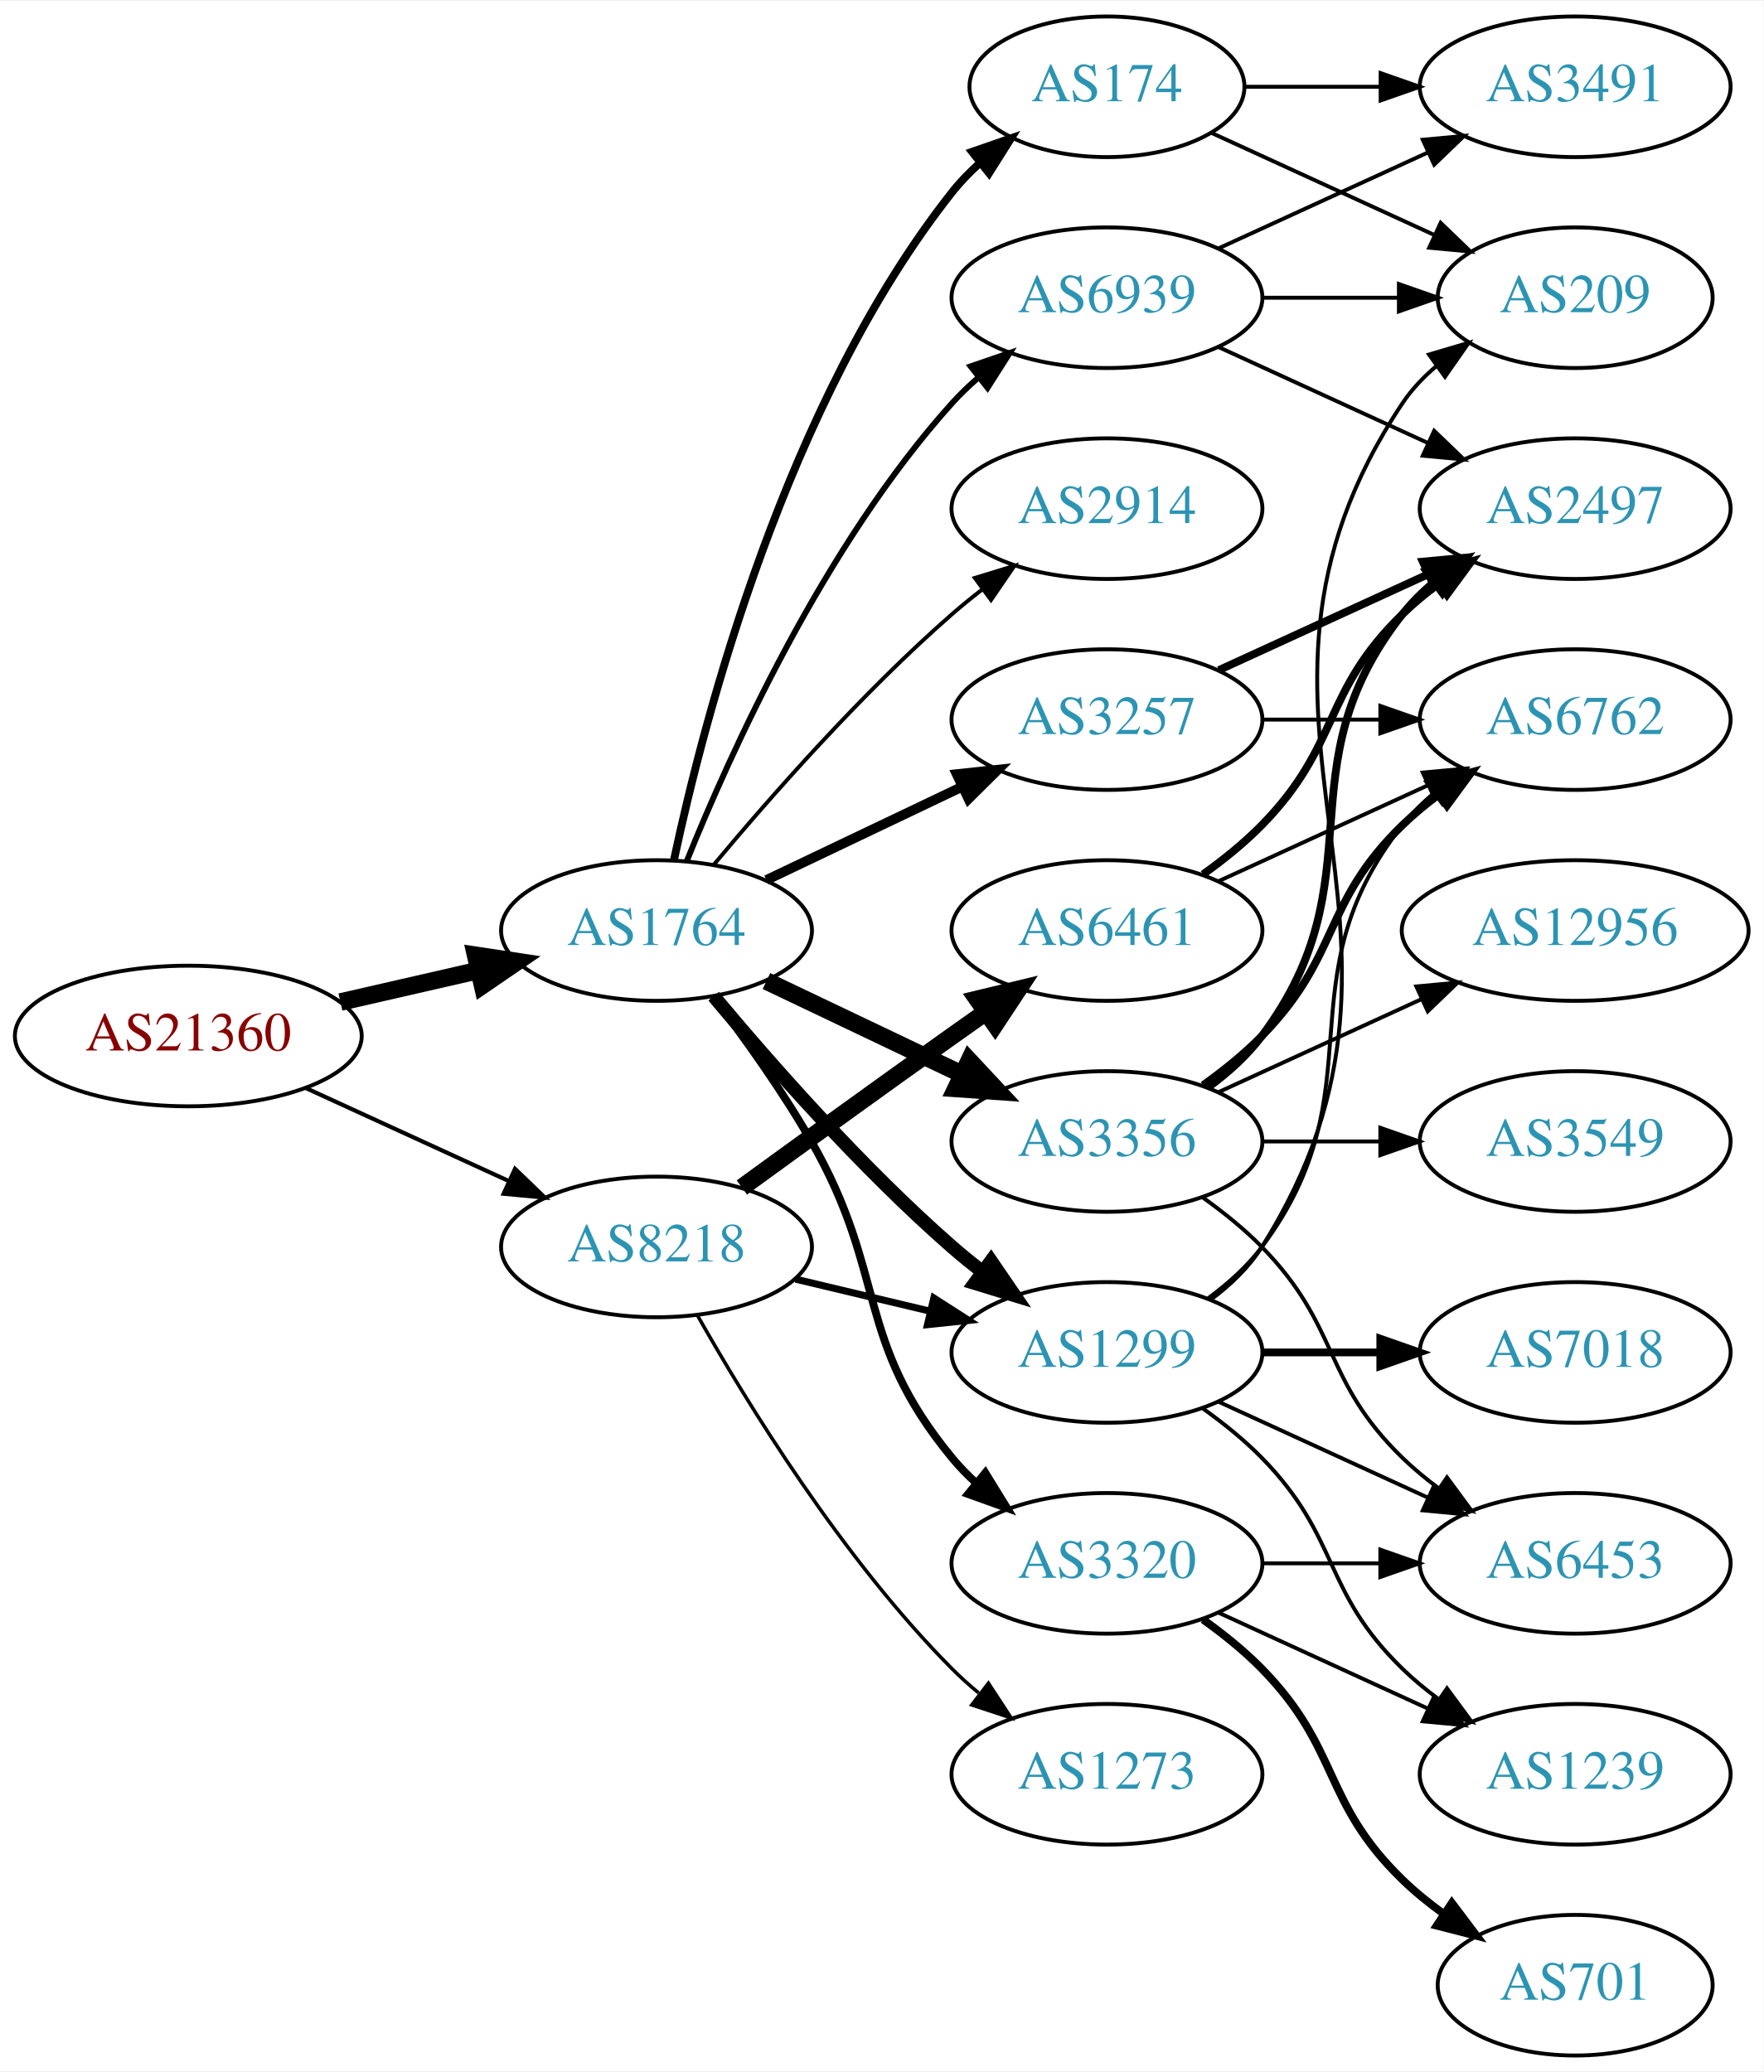
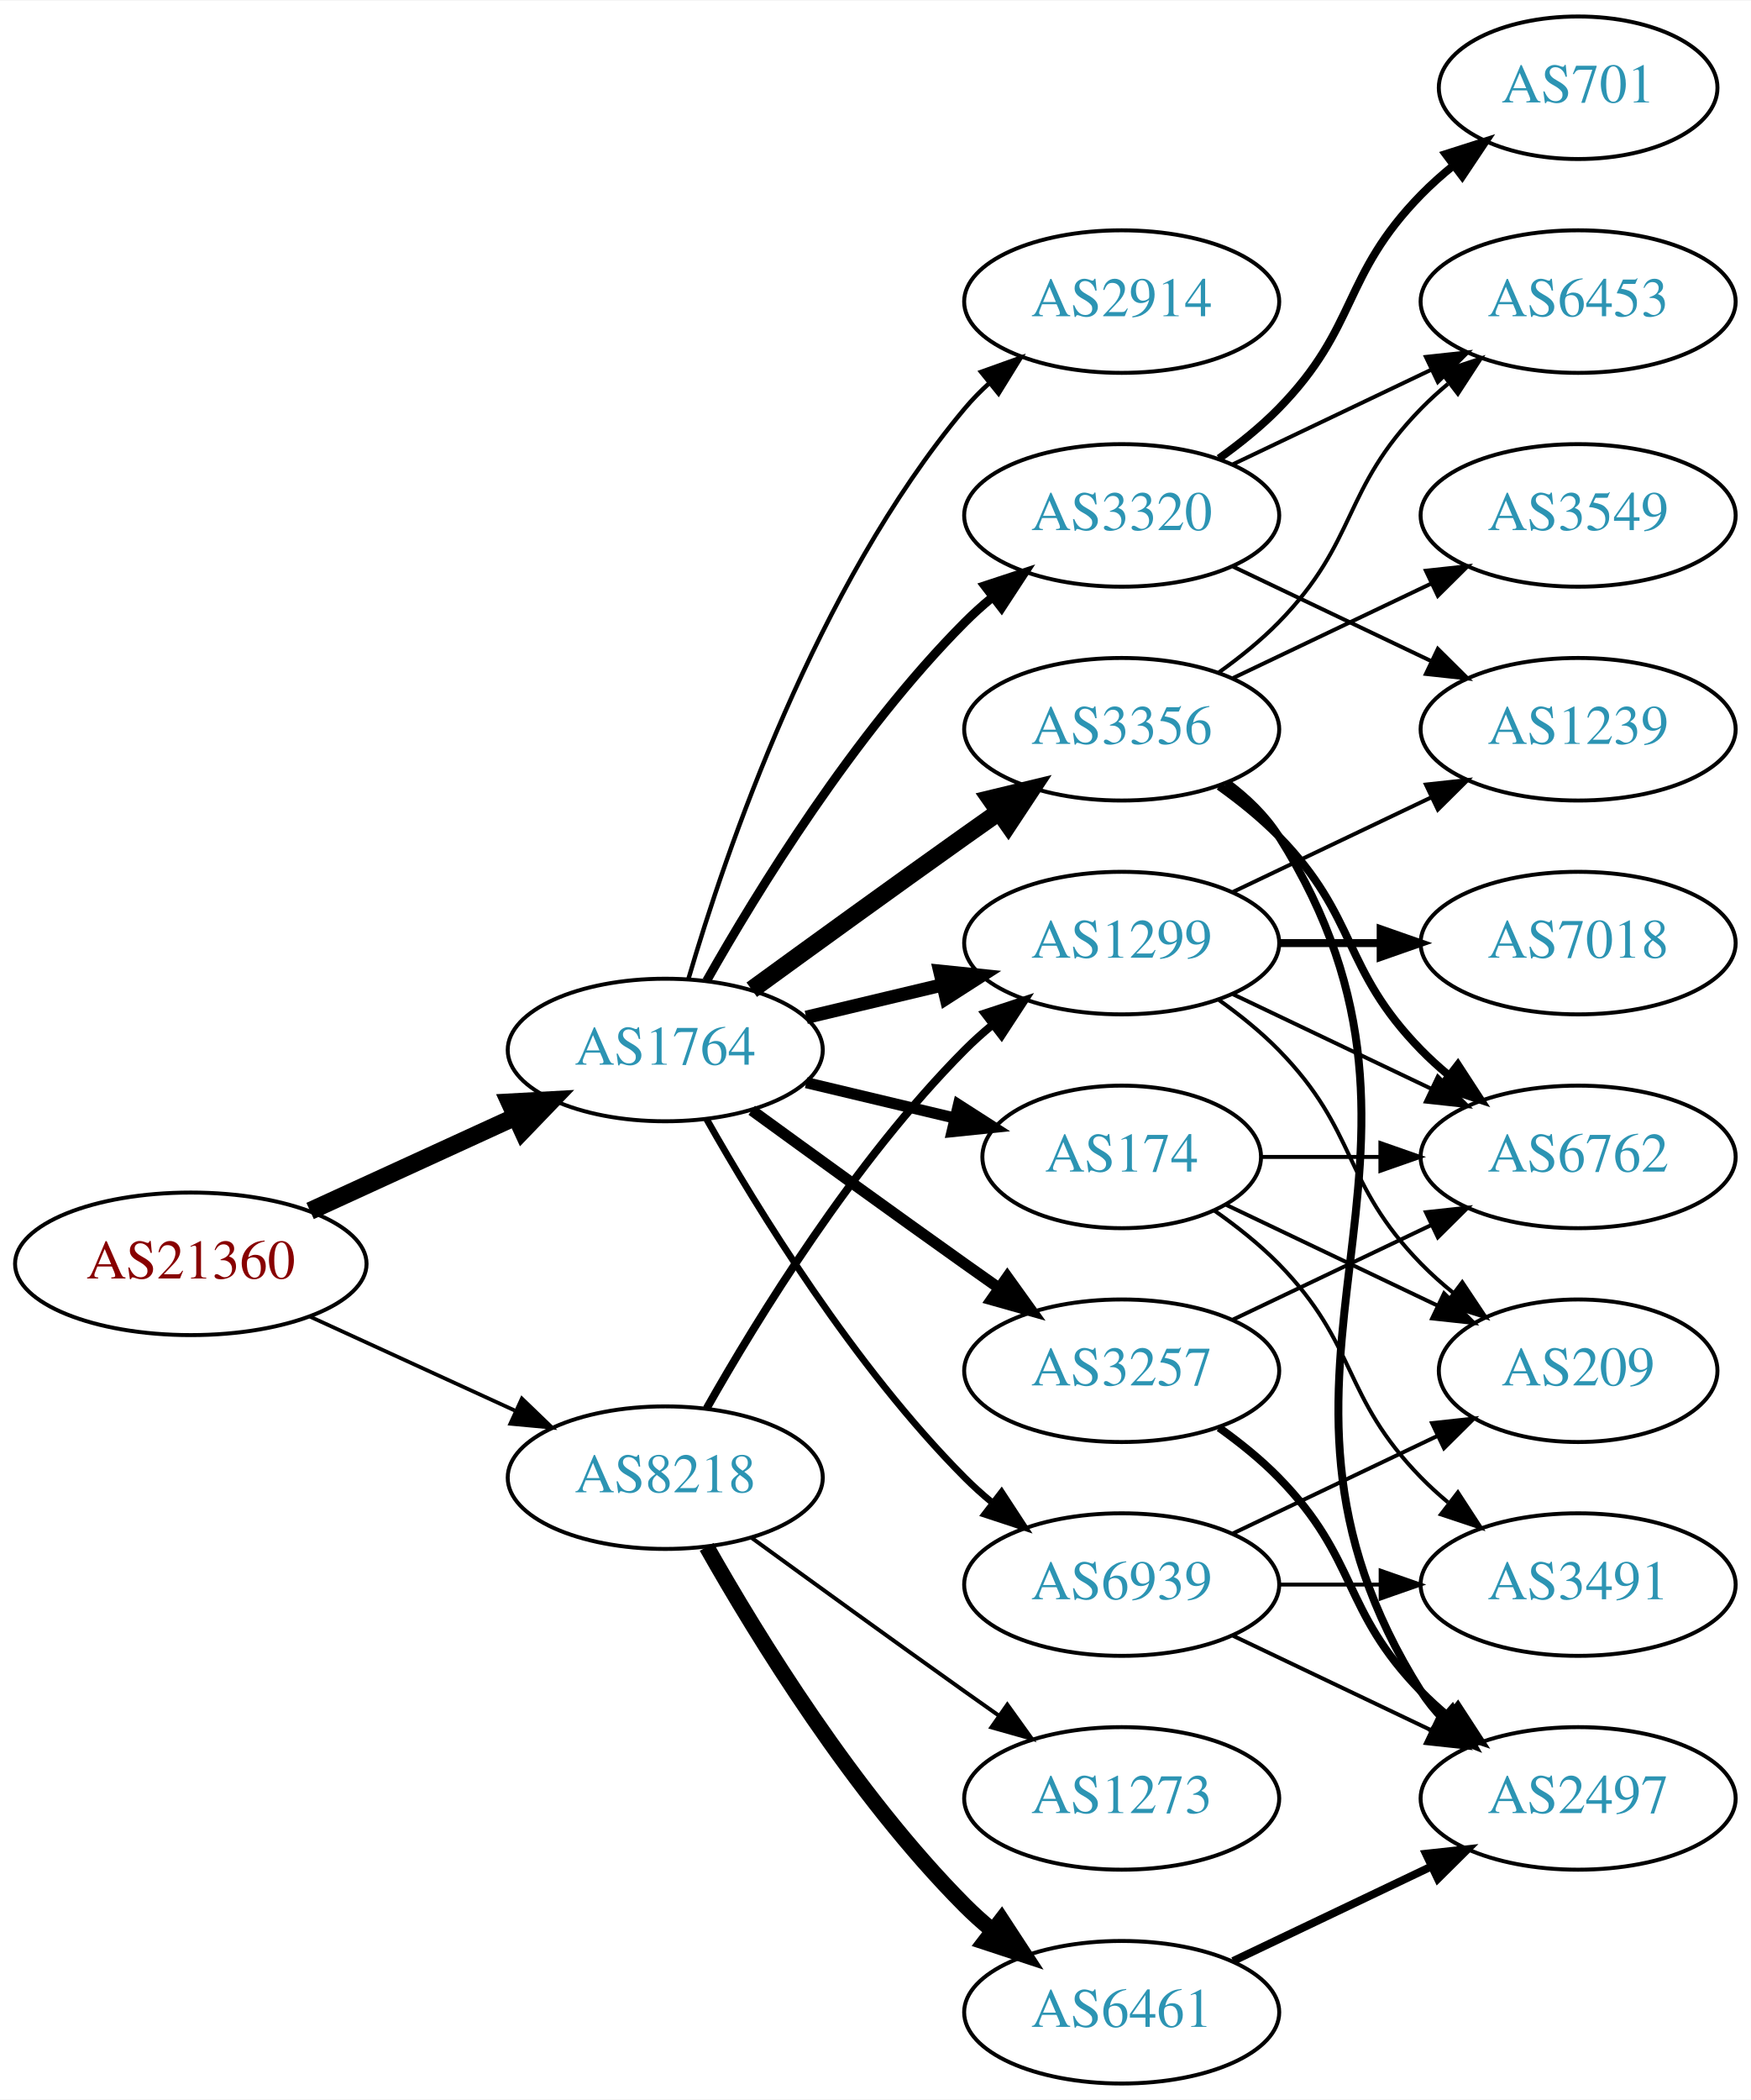
- <svg xmlns="http://www.w3.org/2000/svg" xmlns:xlink="http://www.w3.org/1999/xlink" width="451pt" height="530pt" viewBox="0.00 0.00 451.37 530.00">
+ <svg xmlns="http://www.w3.org/2000/svg" xmlns:xlink="http://www.w3.org/1999/xlink" width="442pt" height="530pt" viewBox="0.00 0.00 442.27 530.00">
  <g id="graph0" class="graph" transform="scale(1 1) rotate(0) translate(4 526)">
-     <polygon fill="white" stroke="none" points="-4,4 -4,-526 447.37,-526 447.37,4 -4,4" />
+     <polygon fill="white" stroke="none" points="-4,4 -4,-526 438.271,-526 438.271,4 -4,4" />
    <g id="node1" class="node">
      <g id="a_node1">
        <a xlink:href="/asn/21360" xlink:title="AS21360 ~ Horneckgasse 8 [AT]">
-           <ellipse fill="#ffffff" stroke="black" cx="44.196" cy="-261" rx="44.393" ry="18" />
-           <text text-anchor="middle" x="44.196" y="-257.3" font-family="Times,serif" font-size="14.00" fill="#880000">AS21360</text>
+           <ellipse fill="#ffffff" stroke="black" cx="44.196" cy="-207" rx="44.393" ry="18" />
+           <text text-anchor="middle" x="44.196" y="-203.3" font-family="Times,serif" font-size="14.00" fill="#880000">AS21360</text>
        </a>
      </g>
    </g>
    <g id="node2" class="node">
      <g id="a_node2">
        <a xlink:href="/asn/1764" xlink:title="AS1764 ~ NEXTLAYER-AS [AT]">
-           <ellipse fill="#ffffff" stroke="black" cx="164.039" cy="-288" rx="39.794" ry="18" />
-           <text text-anchor="middle" x="164.039" y="-284.3" font-family="Times,serif" font-size="14.00" fill="#2c94b3">AS1764</text>
+           <ellipse fill="#ffffff" stroke="black" cx="164.039" cy="-261" rx="39.794" ry="18" />
+           <text text-anchor="middle" x="164.039" y="-257.3" font-family="Times,serif" font-size="14.00" fill="#2c94b3">AS1764</text>
        </a>
      </g>
    </g>
    <g id="edge1" class="edge">
-       <path fill="none" stroke="black" stroke-width="4.5" d="M83.131,-269.692C94.371,-272.267 106.784,-275.111 118.407,-277.774" />
-       <polygon fill="black" stroke="black" stroke-width="4.5" points="117.742,-281.661 128.369,-280.057 119.501,-273.985 117.742,-281.661" />
+       <path fill="none" stroke="black" stroke-width="4.5" d="M74.326,-220.348C89.937,-227.502 109.335,-236.391 126.007,-244.03" />
+       <polygon fill="black" stroke="black" stroke-width="4.5" points="124.727,-247.775 135.459,-248.362 128.008,-240.616 124.727,-247.775" />
    </g>
    <g id="node3" class="node">
      <g id="a_node3">
        <a xlink:href="/asn/8218" xlink:title="AS8218 ~ legacy Neotelecoms [FR]">
-           <ellipse fill="#ffffff" stroke="black" cx="164.039" cy="-207" rx="39.794" ry="18" />
-           <text text-anchor="middle" x="164.039" y="-203.3" font-family="Times,serif" font-size="14.00" fill="#2c94b3">AS8218</text>
+           <ellipse fill="#ffffff" stroke="black" cx="164.039" cy="-153" rx="39.794" ry="18" />
+           <text text-anchor="middle" x="164.039" y="-149.3" font-family="Times,serif" font-size="14.00" fill="#2c94b3">AS8218</text>
        </a>
      </g>
    </g>
    <g id="edge2" class="edge">
-       <path fill="none" stroke="black" stroke-width="1.059" d="M74.326,-247.652C89.937,-240.498 109.335,-231.609 126.007,-223.97" />
-       <polygon fill="black" stroke="black" stroke-width="1.059" points="127.826,-226.986 135.459,-219.638 124.91,-220.622 127.826,-226.986" />
+       <path fill="none" stroke="black" stroke-width="0.955" d="M74.326,-193.652C89.937,-186.498 109.335,-177.609 126.007,-169.97" />
+       <polygon fill="black" stroke="black" stroke-width="0.955" points="127.826,-172.986 135.459,-165.638 124.91,-166.622 127.826,-172.986" />
    </g>
    <g id="node4" class="node">
      <g id="a_node4">
        <a xlink:href="/asn/3257" xlink:title="AS3257 ~ GTT [DE]">
-           <ellipse fill="#ffffff" stroke="black" cx="279.332" cy="-342" rx="39.794" ry="18" />
-           <text text-anchor="middle" x="279.332" y="-338.3" font-family="Times,serif" font-size="14.00" fill="#2c94b3">AS3257</text>
+           <ellipse fill="#ffffff" stroke="black" cx="279.332" cy="-180" rx="39.794" ry="18" />
+           <text text-anchor="middle" x="279.332" y="-176.3" font-family="Times,serif" font-size="14.00" fill="#2c94b3">AS3257</text>
        </a>
      </g>
    </g>
    <g id="edge3" class="edge">
-       <path fill="none" stroke="black" stroke-width="2.5" d="M192.175,-300.934C207.169,-308.081 225.99,-317.052 242.213,-324.785" />
-       <polygon fill="black" stroke="black" stroke-width="2.5" points="240.884,-328.028 251.417,-329.171 243.895,-321.709 240.884,-328.028" />
+       <path fill="none" stroke="black" stroke-width="2.812" d="M185.887,-245.778C200.821,-234.909 221.435,-219.975 239.685,-207 242.506,-204.995 245.449,-202.915 248.397,-200.841" />
+       <polygon fill="black" stroke="black" stroke-width="2.812" points="250.443,-203.681 256.621,-195.074 246.424,-197.95 250.443,-203.681" />
    </g>
    <g id="node5" class="node">
      <g id="a_node5">
-         <a xlink:href="/asn/3356" xlink:title="AS3356 ~ Level 3 Parent, LLC [US]">
-           <ellipse fill="#ffffff" stroke="black" cx="279.332" cy="-234" rx="39.794" ry="18" />
-           <text text-anchor="middle" x="279.332" y="-230.3" font-family="Times,serif" font-size="14.00" fill="#2c94b3">AS3356</text>
+         <a xlink:href="/asn/174" xlink:title="AS174 ~ Cogent Communications [US]">
+           <ellipse fill="#ffffff" stroke="black" cx="279.332" cy="-234" rx="35.194" ry="18" />
+           <text text-anchor="middle" x="279.332" y="-230.3" font-family="Times,serif" font-size="14.00" fill="#2c94b3">AS174</text>
        </a>
      </g>
    </g>
    <g id="edge4" class="edge">
-       <path fill="none" stroke="black" stroke-width="4.5" d="M192.175,-275.066C207.169,-267.919 225.99,-258.948 242.213,-251.215" />
-       <polygon fill="black" stroke="black" stroke-width="4.5" points="244.084,-254.686 251.417,-246.829 240.695,-247.577 244.084,-254.686" />
+       <path fill="none" stroke="black" stroke-width="2.812" d="M199.646,-252.752C211.44,-249.942 224.745,-246.771 237.013,-243.847" />
+       <polygon fill="black" stroke="black" stroke-width="2.812" points="238.101,-247.186 247.018,-241.463 236.479,-240.376 238.101,-247.186" />
    </g>
    <g id="node6" class="node">
      <g id="a_node6">
        <a xlink:href="/asn/1299" xlink:title="AS1299 ~ Telia Carrier [EU]">
-           <ellipse fill="#ffffff" stroke="black" cx="279.332" cy="-180" rx="39.794" ry="18" />
-           <text text-anchor="middle" x="279.332" y="-176.3" font-family="Times,serif" font-size="14.00" fill="#2c94b3">AS1299</text>
+           <ellipse fill="#ffffff" stroke="black" cx="279.332" cy="-288" rx="39.794" ry="18" />
+           <text text-anchor="middle" x="279.332" y="-284.3" font-family="Times,serif" font-size="14.00" fill="#2c94b3">AS1299</text>
        </a>
      </g>
    </g>
    <g id="edge5" class="edge">
-       <path fill="none" stroke="black" stroke-width="3.5" d="M178.669,-271.183C192.951,-254.071 216.498,-227.255 239.685,-207 242.151,-204.846 244.789,-202.706 247.487,-200.628" />
-       <polygon fill="black" stroke="black" stroke-width="3.5" points="249.66,-203.375 255.641,-194.63 245.512,-197.736 249.66,-203.375" />
+       <path fill="none" stroke="black" stroke-width="3.375" d="M199.646,-269.248C210.517,-271.838 222.671,-274.735 234.114,-277.462" />
+       <polygon fill="black" stroke="black" stroke-width="3.375" points="233.397,-280.889 243.936,-279.803 235.02,-274.08 233.397,-280.889" />
    </g>
    <g id="node7" class="node">
      <g id="a_node7">
-         <a xlink:href="/asn/174" xlink:title="AS174 ~ Cogent Communications [US]">
-           <ellipse fill="#ffffff" stroke="black" cx="279.332" cy="-504" rx="35.194" ry="18" />
-           <text text-anchor="middle" x="279.332" y="-500.3" font-family="Times,serif" font-size="14.00" fill="#2c94b3">AS174</text>
+         <a xlink:href="/asn/3356" xlink:title="AS3356 ~ Level 3 Parent, LLC [US]">
+           <ellipse fill="#ffffff" stroke="black" cx="279.332" cy="-342" rx="39.794" ry="18" />
+           <text text-anchor="middle" x="279.332" y="-338.3" font-family="Times,serif" font-size="14.00" fill="#2c94b3">AS3356</text>
        </a>
      </g>
    </g>
    <g id="edge6" class="edge">
-       <path fill="none" stroke="black" stroke-width="2" d="M168.529,-306.16C176.16,-342.03 197.152,-423.155 239.685,-477 241.765,-479.633 244.17,-482.116 246.743,-484.428" />
-       <polygon fill="black" stroke="black" stroke-width="2" points="244.799,-487.354 254.806,-490.835 249.154,-481.873 244.799,-487.354" />
+       <path fill="none" stroke="black" stroke-width="4.5" d="M185.887,-276.222C200.821,-287.091 221.435,-302.025 239.685,-315 242.506,-317.005 245.449,-319.085 248.397,-321.159" />
+       <polygon fill="black" stroke="black" stroke-width="4.5" points="246.173,-324.409 256.621,-326.926 250.694,-317.961 246.173,-324.409" />
    </g>
    <g id="node8" class="node">
      <g id="a_node8">
        <a xlink:href="/asn/3320" xlink:title="AS3320 ~ DTAG [DE]">
-           <ellipse fill="#ffffff" stroke="black" cx="279.332" cy="-126" rx="39.794" ry="18" />
-           <text text-anchor="middle" x="279.332" y="-122.3" font-family="Times,serif" font-size="14.00" fill="#2c94b3">AS3320</text>
+           <ellipse fill="#ffffff" stroke="black" cx="279.332" cy="-396" rx="39.794" ry="18" />
+           <text text-anchor="middle" x="279.332" y="-392.3" font-family="Times,serif" font-size="14.00" fill="#2c94b3">AS3320</text>
        </a>
      </g>
    </g>
    <g id="edge7" class="edge">
-       <path fill="none" stroke="black" stroke-width="2" d="M178.5,-271.087C186.393,-260.73 196.242,-247.008 203.685,-234 223.25,-199.806 214.621,-183.394 239.685,-153 241.54,-150.75 243.627,-148.604 245.846,-146.576" />
-       <polygon fill="black" stroke="black" stroke-width="2" points="248.195,-149.177 253.751,-140.156 243.782,-143.744 248.195,-149.177" />
+       <path fill="none" stroke="black" stroke-width="2.25" d="M174.498,-278.49C187.28,-301.096 211.712,-340.886 239.685,-369 241.796,-371.121 244.092,-373.188 246.477,-375.171" />
+       <polygon fill="black" stroke="black" stroke-width="2.25" points="244.73,-378.242 254.793,-381.556 248.993,-372.69 244.73,-378.242" />
    </g>
    <g id="node9" class="node">
      <g id="a_node9">
        <a xlink:href="/asn/2914" xlink:title="AS2914 ~ NTT America, Inc. [US]">
-           <ellipse fill="#ffffff" stroke="black" cx="279.332" cy="-396" rx="39.794" ry="18" />
-           <text text-anchor="middle" x="279.332" y="-392.3" font-family="Times,serif" font-size="14.00" fill="#2c94b3">AS2914</text>
+           <ellipse fill="#ffffff" stroke="black" cx="279.332" cy="-450" rx="39.794" ry="18" />
+           <text text-anchor="middle" x="279.332" y="-446.3" font-family="Times,serif" font-size="14.00" fill="#2c94b3">AS2914</text>
        </a>
      </g>
    </g>
    <g id="edge8" class="edge">
-       <path fill="none" stroke="black" d="M178.669,-304.817C192.951,-321.929 216.498,-348.745 239.685,-369 242.151,-371.154 244.789,-373.294 247.487,-375.372" />
-       <polygon fill="black" stroke="black" points="245.512,-378.264 255.641,-381.37 249.66,-372.625 245.512,-378.264" />
+       <path fill="none" stroke="black" stroke-width="1.125" d="M169.913,-279.002C179.227,-310.844 202.043,-377.981 239.685,-423 241.555,-425.237 243.654,-427.374 245.88,-429.396" />
+       <polygon fill="black" stroke="black" stroke-width="1.125" points="243.823,-432.234 253.799,-435.804 248.227,-426.793 243.823,-432.234" />
    </g>
    <g id="node10" class="node">
      <g id="a_node10">
        <a xlink:href="/asn/6939" xlink:title="AS6939 ~ Hurricane Electric LLC [US]">
-           <ellipse fill="#ffffff" stroke="black" cx="279.332" cy="-450" rx="39.794" ry="18" />
-           <text text-anchor="middle" x="279.332" y="-446.3" font-family="Times,serif" font-size="14.00" fill="#2c94b3">AS6939</text>
+           <ellipse fill="#ffffff" stroke="black" cx="279.332" cy="-126" rx="39.794" ry="18" />
+           <text text-anchor="middle" x="279.332" y="-122.3" font-family="Times,serif" font-size="14.00" fill="#2c94b3">AS6939</text>
        </a>
      </g>
    </g>
    <g id="edge9" class="edge">
-       <path fill="none" stroke="black" stroke-width="1.5" d="M171.786,-305.787C182.837,-333.243 206.891,-386.578 239.685,-423 241.688,-425.224 243.906,-427.363 246.239,-429.397" />
-       <polygon fill="black" stroke="black" stroke-width="1.5" points="244.437,-432.433 254.458,-435.873 248.769,-426.935 244.437,-432.433" />
-     </g>
-     <g id="edge29" class="edge">
-       <path fill="none" stroke="black" stroke-width="1.8" d="M199.646,-198.752C210.517,-196.162 222.671,-193.265 234.114,-190.538" />
-       <polygon fill="black" stroke="black" stroke-width="1.8" points="235.02,-193.92 243.936,-188.197 233.397,-187.111 235.02,-193.92" />
+       <path fill="none" stroke="black" stroke-width="1.688" d="M174.498,-243.51C187.28,-220.904 211.712,-181.114 239.685,-153 241.796,-150.879 244.092,-148.812 246.477,-146.829" />
+       <polygon fill="black" stroke="black" stroke-width="1.688" points="248.993,-149.31 254.793,-140.444 244.73,-143.758 248.993,-149.31" />
+     </g>
+     <g id="edge27" class="edge">
+       <path fill="none" stroke="black" stroke-width="2" d="M174.498,-170.49C187.28,-193.096 211.712,-232.886 239.685,-261 241.796,-263.121 244.092,-265.188 246.477,-267.171" />
+       <polygon fill="black" stroke="black" stroke-width="2" points="244.73,-270.242 254.793,-273.556 248.993,-264.69 244.73,-270.242" />
+     </g>
+     <g id="node20" class="node">
+       <g id="a_node20">
+         <a xlink:href="/asn/6461" xlink:title="AS6461 ~ Zayo Bandwidth [US]">
+           <ellipse fill="#ffffff" stroke="black" cx="279.332" cy="-18" rx="39.794" ry="18" />
+           <text text-anchor="middle" x="279.332" y="-14.3" font-family="Times,serif" font-size="14.00" fill="#2c94b3">AS6461</text>
+         </a>
+       </g>
+     </g>
+     <g id="edge26" class="edge">
+       <path fill="none" stroke="black" stroke-width="4" d="M174.498,-135.51C187.28,-112.904 211.712,-73.114 239.685,-45 241.796,-42.879 244.092,-40.812 246.477,-38.829" />
+       <polygon fill="black" stroke="black" stroke-width="4" points="248.993,-41.31 254.793,-32.444 244.73,-35.758 248.993,-41.31" />
    </g>
    <g id="node21" class="node">
      <g id="a_node21">
-         <a xlink:href="/asn/6461" xlink:title="AS6461 ~ Zayo Bandwidth [US]">
-           <ellipse fill="#ffffff" stroke="black" cx="279.332" cy="-288" rx="39.794" ry="18" />
-           <text text-anchor="middle" x="279.332" y="-284.3" font-family="Times,serif" font-size="14.00" fill="#2c94b3">AS6461</text>
-         </a>
-       </g>
-     </g>
-     <g id="edge27" class="edge">
-       <path fill="none" stroke="black" stroke-width="4.5" d="M185.887,-222.222C200.821,-233.091 221.435,-248.025 239.685,-261 242.506,-263.005 245.449,-265.085 248.397,-267.159" />
-       <polygon fill="black" stroke="black" stroke-width="4.5" points="246.173,-270.409 256.621,-272.926 250.694,-263.961 246.173,-270.409" />
-     </g>
-     <g id="node22" class="node">
-       <g id="a_node22">
        <a xlink:href="/asn/1273" xlink:title="AS1273 ~ Vodafone Group PLC [EU]">
          <ellipse fill="#ffffff" stroke="black" cx="279.332" cy="-72" rx="39.794" ry="18" />
          <text text-anchor="middle" x="279.332" y="-68.3" font-family="Times,serif" font-size="14.00" fill="#2c94b3">AS1273</text>
        </a>
      </g>
    </g>
    <g id="edge28" class="edge">
-       <path fill="none" stroke="black" stroke-width="0.9" d="M174.498,-189.51C187.28,-166.904 211.712,-127.114 239.685,-99 241.796,-96.879 244.092,-94.812 246.477,-92.829" />
-       <polygon fill="black" stroke="black" stroke-width="0.9" points="248.993,-95.31 254.793,-86.444 244.73,-89.758 248.993,-95.31" />
+       <path fill="none" stroke="black" d="M185.887,-137.778C200.821,-126.909 221.435,-111.975 239.685,-99 242.506,-96.995 245.449,-94.915 248.397,-92.841" />
+       <polygon fill="black" stroke="black" points="250.443,-95.681 256.621,-87.074 246.424,-89.95 250.443,-95.681" />
    </g>
    <g id="node11" class="node">
      <g id="a_node11">
-         <a xlink:href="/asn/2497" xlink:title="AS2497 ~ Internet Initiative Japan Inc. [JP]">
-           <ellipse fill="#ffffff" stroke="black" cx="399.174" cy="-396" rx="39.794" ry="18" />
-           <text text-anchor="middle" x="399.174" y="-392.3" font-family="Times,serif" font-size="14.00" fill="#2c94b3">AS2497</text>
+         <a xlink:href="/asn/6762" xlink:title="AS6762 ~ TELECOM ITALIA SPARKLE S.p.A. [IT]">
+           <ellipse fill="#ffffff" stroke="black" cx="394.625" cy="-234" rx="39.794" ry="18" />
+           <text text-anchor="middle" x="394.625" y="-230.3" font-family="Times,serif" font-size="14.00" fill="#2c94b3">AS6762</text>
        </a>
      </g>
    </g>
    <g id="edge10" class="edge">
-       <path fill="none" stroke="black" stroke-width="2" d="M307.96,-354.661C323.917,-361.973 344.188,-371.261 361.471,-379.181" />
-       <polygon fill="black" stroke="black" stroke-width="2" points="360.169,-382.435 370.718,-383.419 363.085,-376.071 360.169,-382.435" />
+       <path fill="none" stroke="black" d="M307.468,-192.934C322.462,-200.081 341.283,-209.052 357.506,-216.785" />
+       <polygon fill="black" stroke="black" points="356.177,-220.028 366.71,-221.171 359.188,-213.709 356.177,-220.028" />
    </g>
    <g id="node12" class="node">
      <g id="a_node12">
-         <a xlink:href="/asn/6762" xlink:title="AS6762 ~ TELECOM ITALIA SPARKLE S.p.A. [IT]">
-           <ellipse fill="#ffffff" stroke="black" cx="399.174" cy="-342" rx="39.794" ry="18" />
-           <text text-anchor="middle" x="399.174" y="-338.3" font-family="Times,serif" font-size="14.00" fill="#2c94b3">AS6762</text>
+         <a xlink:href="/asn/2497" xlink:title="AS2497 ~ Internet Initiative Japan Inc. [JP]">
+           <ellipse fill="#ffffff" stroke="black" cx="394.625" cy="-72" rx="39.794" ry="18" />
+           <text text-anchor="middle" x="394.625" y="-68.3" font-family="Times,serif" font-size="14.00" fill="#2c94b3">AS2497</text>
        </a>
      </g>
    </g>
    <g id="edge11" class="edge">
-       <path fill="none" stroke="black" d="M319.244,-342C328.798,-342 339.147,-342 349.11,-342" />
-       <polygon fill="black" stroke="black" points="349.302,-345.5 359.302,-342 349.302,-338.5 349.302,-345.5" />
-     </g>
-     <g id="edge15" class="edge">
-       <path fill="none" stroke="black" stroke-width="2" d="M305.262,-247.882C310.338,-251.611 315.256,-256.016 318.978,-261 349.249,-301.542 323.679,-329.246 354.978,-369 357.303,-371.953 360.047,-374.67 363.006,-377.147" />
-       <polygon fill="black" stroke="black" stroke-width="2" points="361.065,-380.064 371.203,-383.145 365.199,-374.415 361.065,-380.064" />
-     </g>
-     <g id="edge12" class="edge">
-       <path fill="none" stroke="black" stroke-width="2" d="M303.926,-248.389C309.182,-252.148 314.513,-256.437 318.978,-261 339.151,-281.617 334.285,-294.906 354.978,-315 357.823,-317.763 360.997,-320.386 364.297,-322.834" />
-       <polygon fill="black" stroke="black" stroke-width="2" points="362.414,-325.786 372.645,-328.538 366.363,-320.006 362.414,-325.786" />
-     </g>
-     <g id="node13" class="node">
-       <g id="a_node13">
-         <a xlink:href="/asn/6453" xlink:title="AS6453 ~ TATA COMMUNICATIONS (AMERICA) INC [US]">
-           <ellipse fill="#ffffff" stroke="black" cx="399.174" cy="-126" rx="39.794" ry="18" />
-           <text text-anchor="middle" x="399.174" y="-122.3" font-family="Times,serif" font-size="14.00" fill="#2c94b3">AS6453</text>
-         </a>
-       </g>
-     </g>
-     <g id="edge13" class="edge">
-       <path fill="none" stroke="black" d="M303.926,-219.611C309.182,-215.852 314.513,-211.563 318.978,-207 339.151,-186.383 334.285,-173.094 354.978,-153 357.823,-150.237 360.997,-147.614 364.297,-145.166" />
-       <polygon fill="black" stroke="black" points="366.363,-147.994 372.645,-139.462 362.414,-142.214 366.363,-147.994" />
-     </g>
-     <g id="node14" class="node">
-       <g id="a_node14">
-         <a xlink:href="/asn/12956" xlink:title="AS12956 ~ TELXIUS [ES]">
-           <ellipse fill="#ffffff" stroke="black" cx="399.174" cy="-288" rx="44.393" ry="18" />
-           <text text-anchor="middle" x="399.174" y="-284.3" font-family="Times,serif" font-size="14.00" fill="#2c94b3">AS12956</text>
-         </a>
-       </g>
-     </g>
-     <g id="edge14" class="edge">
-       <path fill="none" stroke="black" d="M307.96,-246.661C323.458,-253.762 343.025,-262.728 359.971,-270.494" />
-       <polygon fill="black" stroke="black" points="358.525,-273.681 369.074,-274.665 361.441,-267.317 358.525,-273.681" />
+       <path fill="none" stroke="black" stroke-width="2" d="M303.926,-165.611C309.182,-161.852 314.513,-157.563 318.978,-153 339.151,-132.383 334.806,-119.617 354.978,-99 357.071,-96.861 359.354,-94.782 361.731,-92.79" />
+       <polygon fill="black" stroke="black" stroke-width="2" points="364.249,-95.268 370.031,-86.389 359.974,-89.725 364.249,-95.268" />
+     </g>
+     <g id="edge24" class="edge">
+       <path fill="none" stroke="black" d="M314.631,-234C324.008,-234 334.358,-234 344.393,-234" />
+       <polygon fill="black" stroke="black" points="344.681,-237.5 354.681,-234 344.681,-230.5 344.681,-237.5" />
+     </g>
+     <g id="node17" class="node">
+       <g id="a_node17">
+         <a xlink:href="/asn/209" xlink:title="AS209 ~ CenturyLink Communications, LLC [US]">
+           <ellipse fill="#ffffff" stroke="black" cx="394.625" cy="-180" rx="35.194" ry="18" />
+           <text text-anchor="middle" x="394.625" y="-176.3" font-family="Times,serif" font-size="14.00" fill="#2c94b3">AS209</text>
+         </a>
+       </g>
+     </g>
+     <g id="edge25" class="edge">
+       <path fill="none" stroke="black" d="M305.757,-221.881C321.5,-214.378 341.922,-204.644 359.115,-196.449" />
+       <polygon fill="black" stroke="black" points="360.763,-199.54 368.284,-192.078 357.751,-193.221 360.763,-199.54" />
+     </g>
+     <g id="node19" class="node">
+       <g id="a_node19">
+         <a xlink:href="/asn/3491" xlink:title="AS3491 ~ PCCW Global, Inc. [US]">
+           <ellipse fill="#ffffff" stroke="black" cx="394.625" cy="-126" rx="39.794" ry="18" />
+           <text text-anchor="middle" x="394.625" y="-122.3" font-family="Times,serif" font-size="14.00" fill="#2c94b3">AS3491</text>
+         </a>
+       </g>
+     </g>
+     <g id="edge23" class="edge">
+       <path fill="none" stroke="black" d="M302.714,-220.468C308.356,-216.51 314.17,-211.914 318.978,-207 339.151,-186.383 334.806,-173.617 354.978,-153 357.071,-150.861 359.354,-148.782 361.731,-146.79" />
+       <polygon fill="black" stroke="black" points="364.249,-149.268 370.031,-140.389 359.974,-143.725 364.249,-149.268" />
+     </g>
+     <g id="edge16" class="edge">
+       <path fill="none" stroke="black" d="M307.468,-275.066C322.462,-267.919 341.283,-258.948 357.506,-251.215" />
+       <polygon fill="black" stroke="black" points="359.188,-254.291 366.71,-246.829 356.177,-247.972 359.188,-254.291" />
    </g>
    <g id="node15" class="node">
      <g id="a_node15">
-         <a xlink:href="/asn/3549" xlink:title="AS3549 ~ Level 3 Parent, LLC [US]">
-           <ellipse fill="#ffffff" stroke="black" cx="399.174" cy="-234" rx="39.794" ry="18" />
-           <text text-anchor="middle" x="399.174" y="-230.3" font-family="Times,serif" font-size="14.00" fill="#2c94b3">AS3549</text>
-         </a>
-       </g>
-     </g>
-     <g id="edge16" class="edge">
-       <path fill="none" stroke="black" d="M319.244,-234C328.798,-234 339.147,-234 349.11,-234" />
-       <polygon fill="black" stroke="black" points="349.302,-237.5 359.302,-234 349.302,-230.5 349.302,-237.5" />
-     </g>
-     <g id="edge21" class="edge">
-       <path fill="none" stroke="black" d="M305.262,-193.882C310.338,-197.611 315.256,-202.016 318.978,-207 349.249,-247.542 323.679,-275.246 354.978,-315 357.303,-317.953 360.047,-320.67 363.006,-323.147" />
-       <polygon fill="black" stroke="black" points="361.065,-326.064 371.203,-329.145 365.199,-320.415 361.065,-326.064" />
-     </g>
-     <g id="edge20" class="edge">
-       <path fill="none" stroke="black" d="M307.96,-167.339C323.917,-160.027 344.188,-150.739 361.471,-142.819" />
-       <polygon fill="black" stroke="black" points="363.085,-145.929 370.718,-138.581 360.169,-139.565 363.085,-145.929" />
+         <a xlink:href="/asn/7018" xlink:title="AS7018 ~ AT&amp;T Services, Inc. [US]">
+           <ellipse fill="#ffffff" stroke="black" cx="394.625" cy="-288" rx="39.794" ry="18" />
+           <text text-anchor="middle" x="394.625" y="-284.3" font-family="Times,serif" font-size="14.00" fill="#2c94b3">AS7018</text>
+         </a>
+       </g>
+     </g>
+     <g id="edge17" class="edge">
+       <path fill="none" stroke="black" stroke-width="2" d="M319.004,-288C327.207,-288 335.971,-288 344.503,-288" />
+       <polygon fill="black" stroke="black" stroke-width="2" points="344.742,-291.5 354.742,-288 344.742,-284.5 344.742,-291.5" />
    </g>
    <g id="node16" class="node">
      <g id="a_node16">
        <a xlink:href="/asn/1239" xlink:title="AS1239 ~ Sprint [US]">
-           <ellipse fill="#ffffff" stroke="black" cx="399.174" cy="-72" rx="39.794" ry="18" />
-           <text text-anchor="middle" x="399.174" y="-68.3" font-family="Times,serif" font-size="14.00" fill="#2c94b3">AS1239</text>
-         </a>
-       </g>
-     </g>
-     <g id="edge23" class="edge">
-       <path fill="none" stroke="black" d="M303.926,-165.611C309.182,-161.852 314.513,-157.563 318.978,-153 339.151,-132.383 334.285,-119.094 354.978,-99 357.823,-96.237 360.997,-93.614 364.297,-91.166" />
-       <polygon fill="black" stroke="black" points="366.363,-93.993 372.645,-85.462 362.414,-88.214 366.363,-93.993" />
+           <ellipse fill="#ffffff" stroke="black" cx="394.625" cy="-342" rx="39.794" ry="18" />
+           <text text-anchor="middle" x="394.625" y="-338.3" font-family="Times,serif" font-size="14.00" fill="#2c94b3">AS1239</text>
+         </a>
+       </g>
+     </g>
+     <g id="edge18" class="edge">
+       <path fill="none" stroke="black" d="M307.468,-300.934C322.462,-308.081 341.283,-317.052 357.506,-324.785" />
+       <polygon fill="black" stroke="black" points="356.177,-328.028 366.71,-329.171 359.188,-321.709 356.177,-328.028" />
+     </g>
+     <g id="edge19" class="edge">
+       <path fill="none" stroke="black" d="M303.926,-273.611C309.182,-269.852 314.513,-265.563 318.978,-261 339.151,-240.383 334.806,-227.617 354.978,-207 357.457,-204.466 360.204,-202.017 363.056,-199.696" />
+       <polygon fill="black" stroke="black" points="365.359,-202.343 371.242,-193.532 361.148,-196.752 365.359,-202.343" />
+     </g>
+     <g id="edge13" class="edge">
+       <path fill="none" stroke="black" stroke-width="2" d="M303.926,-327.611C309.182,-323.852 314.513,-319.563 318.978,-315 339.151,-294.383 334.806,-281.617 354.978,-261 357.071,-258.861 359.354,-256.782 361.731,-254.79" />
+       <polygon fill="black" stroke="black" stroke-width="2" points="364.249,-257.268 370.031,-248.389 359.974,-251.725 364.249,-257.268" />
+     </g>
+     <g id="edge12" class="edge">
+       <path fill="none" stroke="black" stroke-width="2" d="M305.858,-328.528C310.903,-324.777 315.658,-320.26 318.978,-315 370.928,-232.7 303.028,-181.3 354.978,-99 356.534,-96.534 358.406,-94.232 360.475,-92.095" />
+       <polygon fill="black" stroke="black" stroke-width="2" points="362.845,-94.673 368.099,-85.472 358.254,-89.389 362.845,-94.673" />
+     </g>
+     <g id="node13" class="node">
+       <g id="a_node13">
+         <a xlink:href="/asn/3549" xlink:title="AS3549 ~ Level 3 Parent, LLC [US]">
+           <ellipse fill="#ffffff" stroke="black" cx="394.625" cy="-396" rx="39.794" ry="18" />
+           <text text-anchor="middle" x="394.625" y="-392.3" font-family="Times,serif" font-size="14.00" fill="#2c94b3">AS3549</text>
+         </a>
+       </g>
+     </g>
+     <g id="edge14" class="edge">
+       <path fill="none" stroke="black" d="M307.468,-354.934C322.462,-362.081 341.283,-371.052 357.506,-378.785" />
+       <polygon fill="black" stroke="black" points="356.177,-382.028 366.71,-383.171 359.188,-375.709 356.177,-382.028" />
+     </g>
+     <g id="node14" class="node">
+       <g id="a_node14">
+         <a xlink:href="/asn/6453" xlink:title="AS6453 ~ TATA COMMUNICATIONS (AMERICA) INC [US]">
+           <ellipse fill="#ffffff" stroke="black" cx="394.625" cy="-450" rx="39.794" ry="18" />
+           <text text-anchor="middle" x="394.625" y="-446.3" font-family="Times,serif" font-size="14.00" fill="#2c94b3">AS6453</text>
+         </a>
+       </g>
+     </g>
+     <g id="edge15" class="edge">
+       <path fill="none" stroke="black" d="M303.926,-356.389C309.182,-360.148 314.513,-364.437 318.978,-369 339.151,-389.617 334.806,-402.383 354.978,-423 357.071,-425.139 359.354,-427.218 361.731,-429.21" />
+       <polygon fill="black" stroke="black" points="359.974,-432.275 370.031,-435.611 364.249,-426.732 359.974,-432.275" />
+     </g>
+     <g id="edge22" class="edge">
+       <path fill="none" stroke="black" d="M307.468,-408.934C322.462,-416.081 341.283,-425.052 357.506,-432.785" />
+       <polygon fill="black" stroke="black" points="356.177,-436.028 366.71,-437.171 359.188,-429.709 356.177,-436.028" />
+     </g>
+     <g id="edge20" class="edge">
+       <path fill="none" stroke="black" d="M307.468,-383.066C322.462,-375.919 341.283,-366.948 357.506,-359.215" />
+       <polygon fill="black" stroke="black" points="359.188,-362.291 366.71,-354.829 356.177,-355.972 359.188,-362.291" />
    </g>
    <g id="node18" class="node">
      <g id="a_node18">
-         <a xlink:href="/asn/7018" xlink:title="AS7018 ~ AT&amp;T Services, Inc. [US]">
-           <ellipse fill="#ffffff" stroke="black" cx="399.174" cy="-180" rx="39.794" ry="18" />
-           <text text-anchor="middle" x="399.174" y="-176.3" font-family="Times,serif" font-size="14.00" fill="#2c94b3">AS7018</text>
-         </a>
-       </g>
-     </g>
-     <g id="edge22" class="edge">
-       <path fill="none" stroke="black" stroke-width="2" d="M319.244,-180C328.798,-180 339.147,-180 349.11,-180" />
-       <polygon fill="black" stroke="black" stroke-width="2" points="349.302,-183.5 359.302,-180 349.302,-176.5 349.302,-183.5" />
-     </g>
-     <g id="node19" class="node">
-       <g id="a_node19">
-         <a xlink:href="/asn/209" xlink:title="AS209 ~ CenturyLink Communications, LLC [US]">
-           <ellipse fill="#ffffff" stroke="black" cx="399.174" cy="-450" rx="35.194" ry="18" />
-           <text text-anchor="middle" x="399.174" y="-446.3" font-family="Times,serif" font-size="14.00" fill="#2c94b3">AS209</text>
-         </a>
-       </g>
-     </g>
-     <g id="edge24" class="edge">
-       <path fill="none" stroke="black" d="M305.858,-193.472C310.903,-197.223 315.658,-201.74 318.978,-207 370.928,-289.3 300.94,-342.056 354.978,-423 357.354,-426.558 360.374,-429.736 363.71,-432.549" />
-       <polygon fill="black" stroke="black" points="361.755,-435.455 371.914,-438.462 365.848,-429.776 361.755,-435.455" />
-     </g>
-     <g id="edge26" class="edge">
-       <path fill="none" stroke="black" d="M306.193,-492.149C322.924,-484.482 344.914,-474.406 363.198,-466.028" />
-       <polygon fill="black" stroke="black" points="364.741,-469.171 372.373,-461.823 361.824,-462.807 364.741,-469.171" />
-     </g>
-     <g id="node20" class="node">
-       <g id="a_node20">
-         <a xlink:href="/asn/3491" xlink:title="AS3491 ~ PCCW Global, Inc. [US]">
-           <ellipse fill="#ffffff" stroke="black" cx="399.174" cy="-504" rx="39.794" ry="18" />
-           <text text-anchor="middle" x="399.174" y="-500.3" font-family="Times,serif" font-size="14.00" fill="#2c94b3">AS3491</text>
-         </a>
-       </g>
-     </g>
-     <g id="edge25" class="edge">
-       <path fill="none" stroke="black" d="M314.733,-504C325.557,-504 337.725,-504 349.352,-504" />
-       <polygon fill="black" stroke="black" points="349.383,-507.5 359.383,-504 349.383,-500.5 349.383,-507.5" />
-     </g>
-     <g id="edge19" class="edge">
-       <path fill="none" stroke="black" d="M319.244,-126C328.798,-126 339.147,-126 349.11,-126" />
-       <polygon fill="black" stroke="black" points="349.302,-129.5 359.302,-126 349.302,-122.5 349.302,-129.5" />
-     </g>
-     <g id="edge17" class="edge">
-       <path fill="none" stroke="black" d="M307.96,-113.339C323.917,-106.027 344.188,-96.739 361.471,-88.819" />
-       <polygon fill="black" stroke="black" points="363.085,-91.929 370.718,-84.581 360.169,-85.565 363.085,-91.929" />
-     </g>
-     <g id="node17" class="node">
-       <g id="a_node17">
        <a xlink:href="/asn/701" xlink:title="AS701 ~ UUNET [US]">
-           <ellipse fill="#ffffff" stroke="black" cx="399.174" cy="-18" rx="35.194" ry="18" />
-           <text text-anchor="middle" x="399.174" y="-14.3" font-family="Times,serif" font-size="14.00" fill="#2c94b3">AS701</text>
-         </a>
-       </g>
-     </g>
-     <g id="edge18" class="edge">
-       <path fill="none" stroke="black" stroke-width="2" d="M303.926,-111.611C309.182,-107.852 314.513,-103.563 318.978,-99 339.151,-78.383 334.285,-65.094 354.978,-45 358.206,-41.866 361.857,-38.911 365.635,-36.188" />
-       <polygon fill="black" stroke="black" stroke-width="2" points="367.614,-39.075 373.995,-30.617 363.732,-33.25 367.614,-39.075" />
+           <ellipse fill="#ffffff" stroke="black" cx="394.625" cy="-504" rx="35.194" ry="18" />
+           <text text-anchor="middle" x="394.625" y="-500.3" font-family="Times,serif" font-size="14.00" fill="#2c94b3">AS701</text>
+         </a>
+       </g>
+     </g>
+     <g id="edge21" class="edge">
+       <path fill="none" stroke="black" stroke-width="2" d="M303.926,-410.389C309.182,-414.148 314.513,-418.437 318.978,-423 339.151,-443.617 334.806,-456.383 354.978,-477 357.457,-479.534 360.204,-481.983 363.056,-484.304" />
+       <polygon fill="black" stroke="black" stroke-width="2" points="361.148,-487.248 371.242,-490.468 365.359,-481.657 361.148,-487.248" />
+     </g>
+     <g id="edge30" class="edge">
+       <path fill="none" stroke="black" d="M307.468,-113.066C322.462,-105.919 341.283,-96.948 357.506,-89.215" />
+       <polygon fill="black" stroke="black" points="359.188,-92.291 366.71,-84.829 356.177,-85.972 359.188,-92.291" />
+     </g>
+     <g id="edge31" class="edge">
+       <path fill="none" stroke="black" d="M307.468,-138.934C322.9,-146.29 342.385,-155.577 358.92,-163.459" />
+       <polygon fill="black" stroke="black" points="357.729,-166.768 368.262,-167.911 360.741,-160.449 357.729,-166.768" />
    </g>
    <g id="edge32" class="edge">
-       <path fill="none" stroke="black" d="M307.96,-437.339C323.917,-430.027 344.188,-420.739 361.471,-412.819" />
-       <polygon fill="black" stroke="black" points="363.085,-415.929 370.718,-408.581 360.169,-409.565 363.085,-415.929" />
-     </g>
-     <g id="edge34" class="edge">
-       <path fill="none" stroke="black" d="M319.244,-450C330.331,-450 342.491,-450 353.873,-450" />
-       <polygon fill="black" stroke="black" points="354.055,-453.5 364.055,-450 354.055,-446.5 354.055,-453.5" />
-     </g>
-     <g id="edge33" class="edge">
-       <path fill="none" stroke="black" d="M307.96,-462.661C323.917,-469.973 344.188,-479.261 361.471,-487.181" />
-       <polygon fill="black" stroke="black" points="360.169,-490.435 370.718,-491.419 363.085,-484.071 360.169,-490.435" />
-     </g>
-     <g id="edge30" class="edge">
-       <path fill="none" stroke="black" stroke-width="2" d="M303.926,-302.389C309.182,-306.148 314.513,-310.437 318.978,-315 339.151,-335.617 334.285,-348.906 354.978,-369 357.823,-371.763 360.997,-374.386 364.297,-376.834" />
-       <polygon fill="black" stroke="black" stroke-width="2" points="362.414,-379.786 372.645,-382.538 366.363,-374.006 362.414,-379.786" />
-     </g>
-     <g id="edge31" class="edge">
-       <path fill="none" stroke="black" d="M307.96,-300.661C323.917,-307.973 344.188,-317.261 361.471,-325.181" />
-       <polygon fill="black" stroke="black" points="360.169,-328.435 370.718,-329.419 363.085,-322.071 360.169,-328.435" />
+       <path fill="none" stroke="black" d="M319.004,-126C327.207,-126 335.971,-126 344.503,-126" />
+       <polygon fill="black" stroke="black" points="344.742,-129.5 354.742,-126 344.742,-122.5 344.742,-129.5" />
+     </g>
+     <g id="edge29" class="edge">
+       <path fill="none" stroke="black" stroke-width="2" d="M307.468,-30.934C322.462,-38.081 341.283,-47.052 357.506,-54.785" />
+       <polygon fill="black" stroke="black" stroke-width="2" points="356.177,-58.028 366.71,-59.171 359.188,-51.709 356.177,-58.028" />
    </g>
  </g>
</svg>
